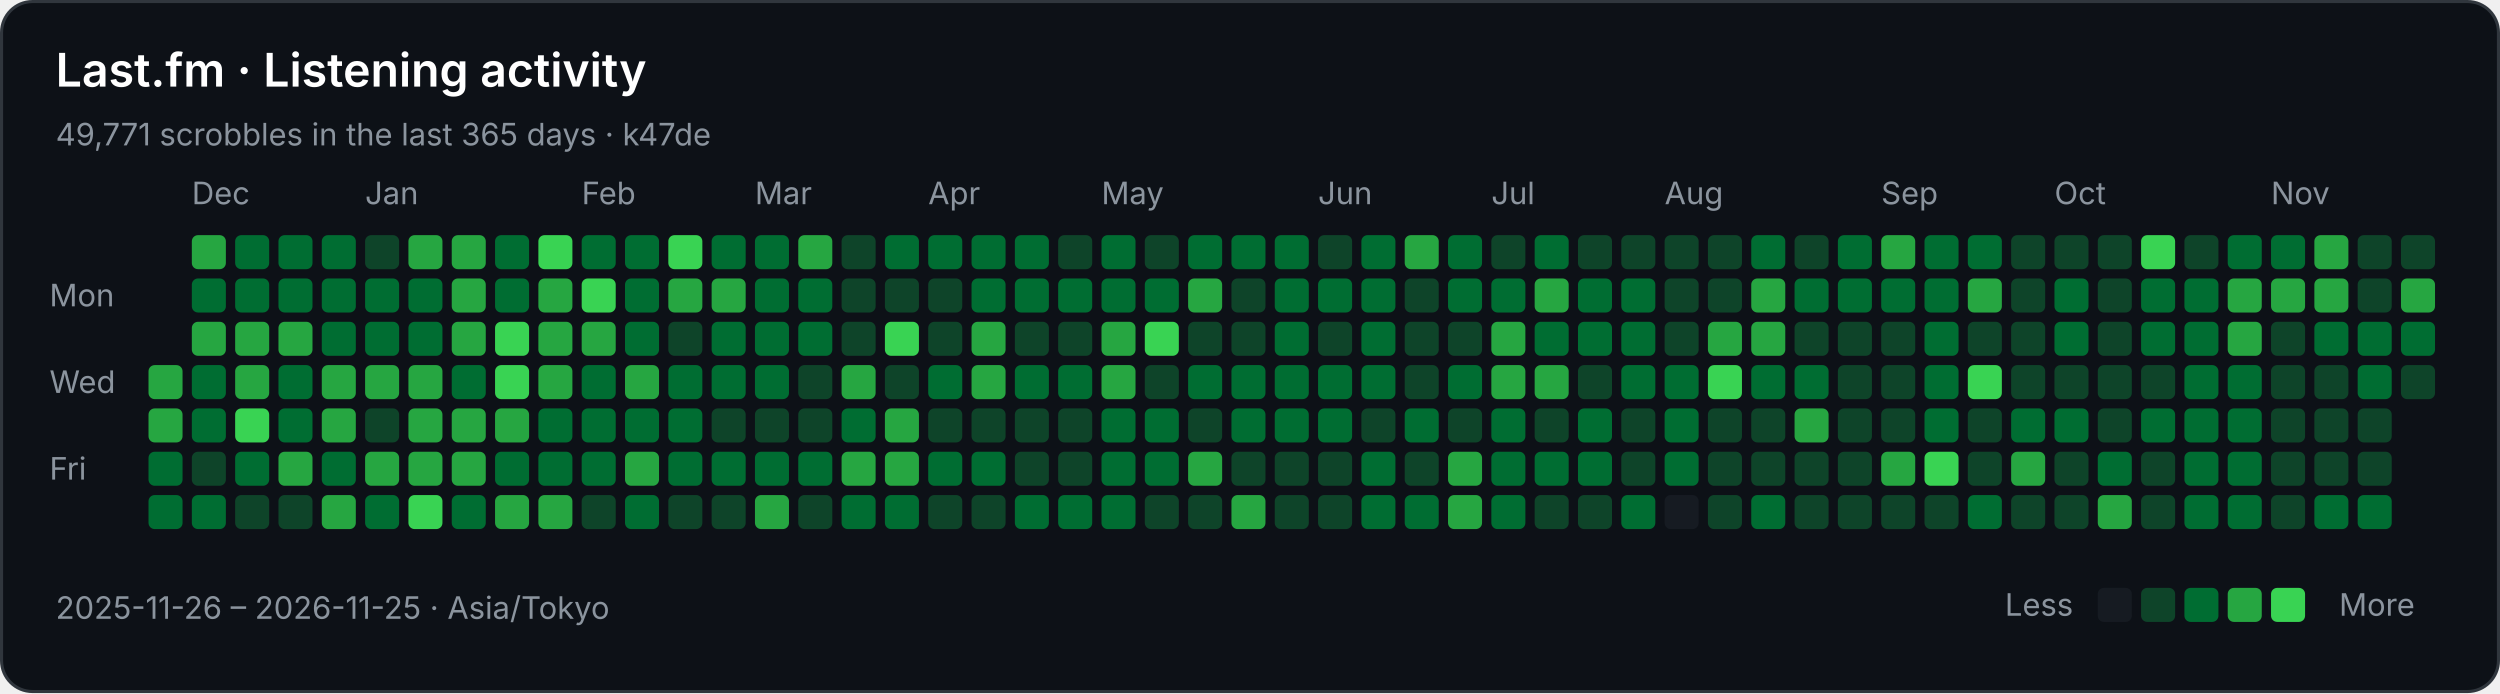
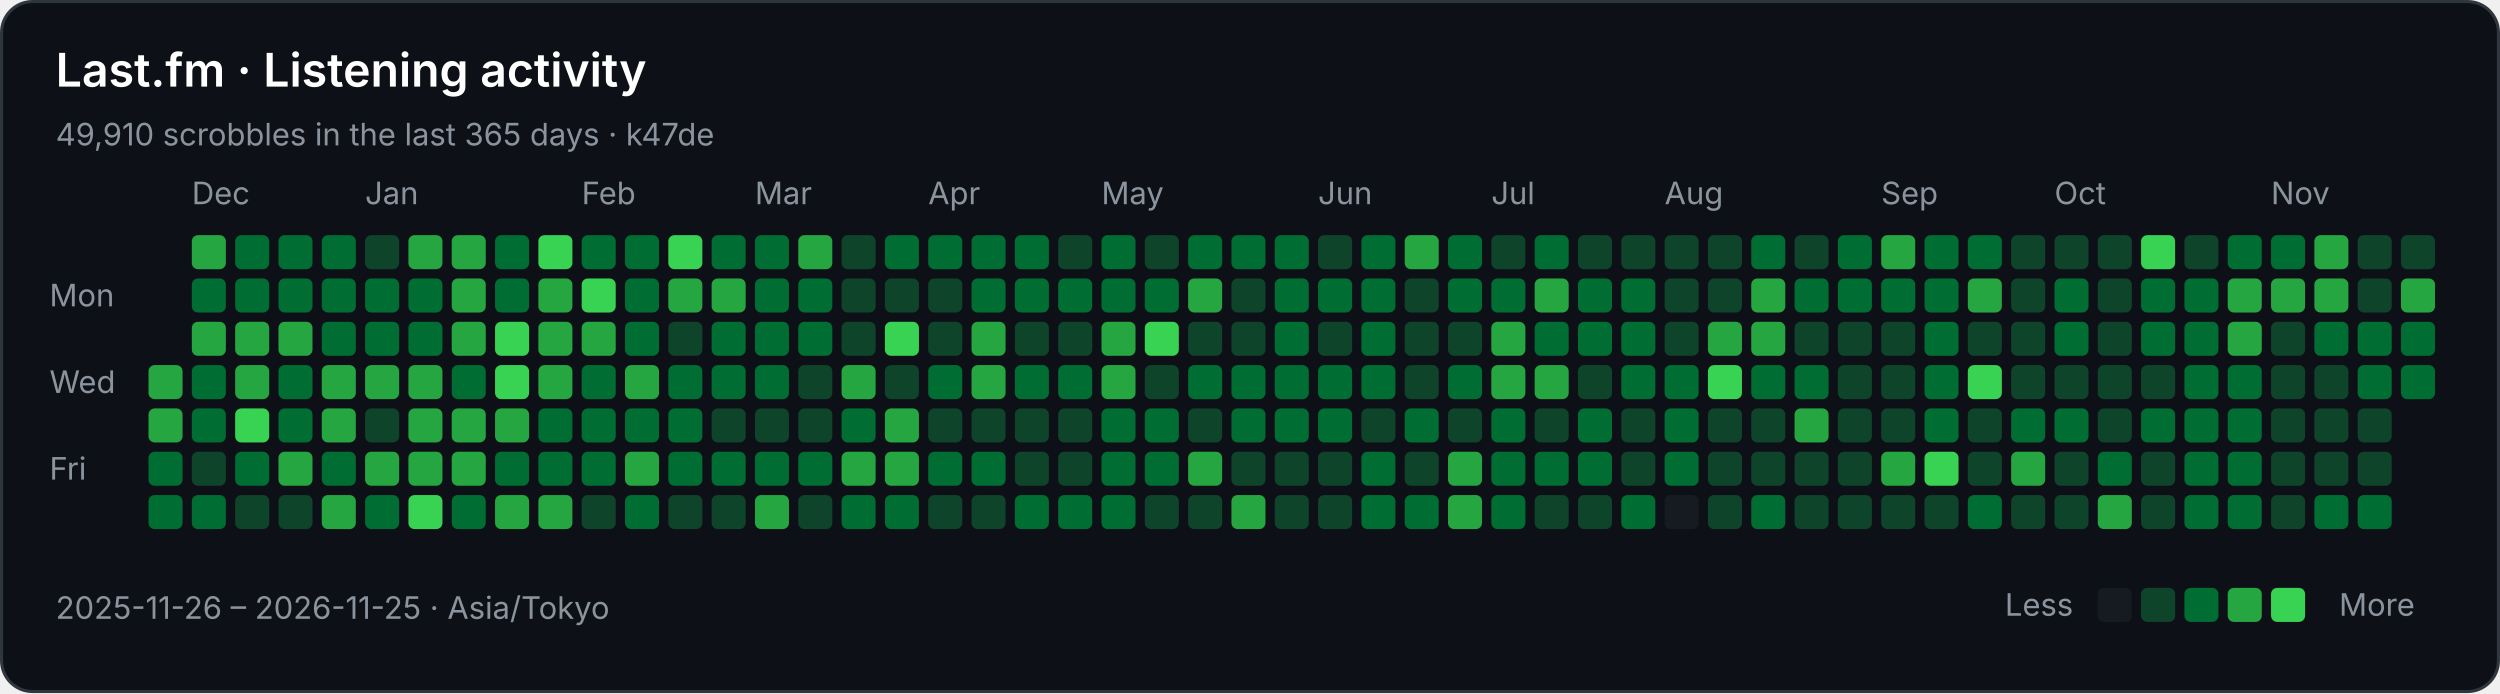
<svg xmlns="http://www.w3.org/2000/svg" width="808" height="224" viewBox="0 0 808 224" role="img" aria-labelledby="title description">
  <rect x="0.5" y="0.5" width="807" height="223" rx="10" fill="#0d1117" stroke="#30363d" />
  <g font-family="-apple-system,BlinkMacSystemFont,Segoe UI,sans-serif" font-size="10" fill="#8b949e">
    <text x="18" y="28" fill="#ffffff" font-size="15" font-weight="600">Last.fm · Listening activity</text>
-     <text x="18" y="47">49,771 scrobbles in the last 365 days · k47de</text>
+     <text x="18" y="47">49,910 scrobbles in the last 365 days · k47de</text>
    <text x="62" y="66">Dec</text>
    <text x="118" y="66">Jan</text>
    <text x="188" y="66">Feb</text>
    <text x="244" y="66">Mar</text>
    <text x="300" y="66">Apr</text>
    <text x="356" y="66">May</text>
    <text x="426" y="66">Jun</text>
    <text x="482" y="66">Jul</text>
    <text x="538" y="66">Aug</text>
    <text x="608" y="66">Sep</text>
    <text x="664" y="66">Oct</text>
    <text x="734" y="66">Nov</text>
    <text x="16" y="99">Mon</text>
    <text x="16" y="127">Wed</text>
    <text x="16" y="155">Fri</text>
    <rect x="48" y="118" width="11" height="11" rx="2" fill="#26a641" />
    <rect x="48" y="132" width="11" height="11" rx="2" fill="#26a641" />
    <rect x="48" y="146" width="11" height="11" rx="2" fill="#006d32" />
    <rect x="48" y="160" width="11" height="11" rx="2" fill="#006d32" />
    <rect x="62" y="76" width="11" height="11" rx="2" fill="#26a641" />
    <rect x="62" y="90" width="11" height="11" rx="2" fill="#006d32" />
    <rect x="62" y="104" width="11" height="11" rx="2" fill="#26a641" />
    <rect x="62" y="118" width="11" height="11" rx="2" fill="#006d32" />
    <rect x="62" y="132" width="11" height="11" rx="2" fill="#006d32" />
    <rect x="62" y="146" width="11" height="11" rx="2" fill="#0e4429" />
    <rect x="62" y="160" width="11" height="11" rx="2" fill="#006d32" />
    <rect x="76" y="76" width="11" height="11" rx="2" fill="#006d32" />
    <rect x="76" y="90" width="11" height="11" rx="2" fill="#006d32" />
    <rect x="76" y="104" width="11" height="11" rx="2" fill="#26a641" />
    <rect x="76" y="118" width="11" height="11" rx="2" fill="#26a641" />
    <rect x="76" y="132" width="11" height="11" rx="2" fill="#39d353" />
    <rect x="76" y="146" width="11" height="11" rx="2" fill="#006d32" />
    <rect x="76" y="160" width="11" height="11" rx="2" fill="#0e4429" />
    <rect x="90" y="76" width="11" height="11" rx="2" fill="#006d32" />
    <rect x="90" y="90" width="11" height="11" rx="2" fill="#006d32" />
    <rect x="90" y="104" width="11" height="11" rx="2" fill="#26a641" />
    <rect x="90" y="118" width="11" height="11" rx="2" fill="#006d32" />
    <rect x="90" y="132" width="11" height="11" rx="2" fill="#006d32" />
    <rect x="90" y="146" width="11" height="11" rx="2" fill="#26a641" />
    <rect x="90" y="160" width="11" height="11" rx="2" fill="#0e4429" />
    <rect x="104" y="76" width="11" height="11" rx="2" fill="#006d32" />
    <rect x="104" y="90" width="11" height="11" rx="2" fill="#006d32" />
    <rect x="104" y="104" width="11" height="11" rx="2" fill="#006d32" />
    <rect x="104" y="118" width="11" height="11" rx="2" fill="#26a641" />
    <rect x="104" y="132" width="11" height="11" rx="2" fill="#26a641" />
    <rect x="104" y="146" width="11" height="11" rx="2" fill="#006d32" />
    <rect x="104" y="160" width="11" height="11" rx="2" fill="#26a641" />
    <rect x="118" y="76" width="11" height="11" rx="2" fill="#0e4429" />
    <rect x="118" y="90" width="11" height="11" rx="2" fill="#006d32" />
    <rect x="118" y="104" width="11" height="11" rx="2" fill="#006d32" />
    <rect x="118" y="118" width="11" height="11" rx="2" fill="#26a641" />
    <rect x="118" y="132" width="11" height="11" rx="2" fill="#0e4429" />
    <rect x="118" y="146" width="11" height="11" rx="2" fill="#26a641" />
    <rect x="118" y="160" width="11" height="11" rx="2" fill="#006d32" />
    <rect x="132" y="76" width="11" height="11" rx="2" fill="#26a641" />
    <rect x="132" y="90" width="11" height="11" rx="2" fill="#006d32" />
    <rect x="132" y="104" width="11" height="11" rx="2" fill="#006d32" />
    <rect x="132" y="118" width="11" height="11" rx="2" fill="#26a641" />
    <rect x="132" y="132" width="11" height="11" rx="2" fill="#26a641" />
    <rect x="132" y="146" width="11" height="11" rx="2" fill="#26a641" />
    <rect x="132" y="160" width="11" height="11" rx="2" fill="#39d353" />
    <rect x="146" y="76" width="11" height="11" rx="2" fill="#26a641" />
    <rect x="146" y="90" width="11" height="11" rx="2" fill="#26a641" />
    <rect x="146" y="104" width="11" height="11" rx="2" fill="#26a641" />
    <rect x="146" y="118" width="11" height="11" rx="2" fill="#006d32" />
    <rect x="146" y="132" width="11" height="11" rx="2" fill="#26a641" />
    <rect x="146" y="146" width="11" height="11" rx="2" fill="#26a641" />
    <rect x="146" y="160" width="11" height="11" rx="2" fill="#006d32" />
    <rect x="160" y="76" width="11" height="11" rx="2" fill="#006d32" />
    <rect x="160" y="90" width="11" height="11" rx="2" fill="#006d32" />
    <rect x="160" y="104" width="11" height="11" rx="2" fill="#39d353" />
    <rect x="160" y="118" width="11" height="11" rx="2" fill="#39d353" />
    <rect x="160" y="132" width="11" height="11" rx="2" fill="#26a641" />
    <rect x="160" y="146" width="11" height="11" rx="2" fill="#006d32" />
    <rect x="160" y="160" width="11" height="11" rx="2" fill="#26a641" />
    <rect x="174" y="76" width="11" height="11" rx="2" fill="#39d353" />
    <rect x="174" y="90" width="11" height="11" rx="2" fill="#26a641" />
    <rect x="174" y="104" width="11" height="11" rx="2" fill="#26a641" />
    <rect x="174" y="118" width="11" height="11" rx="2" fill="#26a641" />
    <rect x="174" y="132" width="11" height="11" rx="2" fill="#006d32" />
    <rect x="174" y="146" width="11" height="11" rx="2" fill="#006d32" />
    <rect x="174" y="160" width="11" height="11" rx="2" fill="#26a641" />
    <rect x="188" y="76" width="11" height="11" rx="2" fill="#006d32" />
    <rect x="188" y="90" width="11" height="11" rx="2" fill="#39d353" />
    <rect x="188" y="104" width="11" height="11" rx="2" fill="#26a641" />
    <rect x="188" y="118" width="11" height="11" rx="2" fill="#006d32" />
    <rect x="188" y="132" width="11" height="11" rx="2" fill="#006d32" />
    <rect x="188" y="146" width="11" height="11" rx="2" fill="#006d32" />
    <rect x="188" y="160" width="11" height="11" rx="2" fill="#0e4429" />
    <rect x="202" y="76" width="11" height="11" rx="2" fill="#006d32" />
    <rect x="202" y="90" width="11" height="11" rx="2" fill="#006d32" />
    <rect x="202" y="104" width="11" height="11" rx="2" fill="#006d32" />
    <rect x="202" y="118" width="11" height="11" rx="2" fill="#26a641" />
    <rect x="202" y="132" width="11" height="11" rx="2" fill="#006d32" />
    <rect x="202" y="146" width="11" height="11" rx="2" fill="#26a641" />
    <rect x="202" y="160" width="11" height="11" rx="2" fill="#006d32" />
    <rect x="216" y="76" width="11" height="11" rx="2" fill="#39d353" />
    <rect x="216" y="90" width="11" height="11" rx="2" fill="#26a641" />
    <rect x="216" y="104" width="11" height="11" rx="2" fill="#0e4429" />
    <rect x="216" y="118" width="11" height="11" rx="2" fill="#006d32" />
    <rect x="216" y="132" width="11" height="11" rx="2" fill="#006d32" />
    <rect x="216" y="146" width="11" height="11" rx="2" fill="#006d32" />
    <rect x="216" y="160" width="11" height="11" rx="2" fill="#0e4429" />
    <rect x="230" y="76" width="11" height="11" rx="2" fill="#006d32" />
    <rect x="230" y="90" width="11" height="11" rx="2" fill="#26a641" />
    <rect x="230" y="104" width="11" height="11" rx="2" fill="#006d32" />
    <rect x="230" y="118" width="11" height="11" rx="2" fill="#006d32" />
    <rect x="230" y="132" width="11" height="11" rx="2" fill="#0e4429" />
    <rect x="230" y="146" width="11" height="11" rx="2" fill="#006d32" />
    <rect x="230" y="160" width="11" height="11" rx="2" fill="#0e4429" />
    <rect x="244" y="76" width="11" height="11" rx="2" fill="#006d32" />
    <rect x="244" y="90" width="11" height="11" rx="2" fill="#006d32" />
    <rect x="244" y="104" width="11" height="11" rx="2" fill="#006d32" />
    <rect x="244" y="118" width="11" height="11" rx="2" fill="#006d32" />
    <rect x="244" y="132" width="11" height="11" rx="2" fill="#0e4429" />
    <rect x="244" y="146" width="11" height="11" rx="2" fill="#006d32" />
    <rect x="244" y="160" width="11" height="11" rx="2" fill="#26a641" />
    <rect x="258" y="76" width="11" height="11" rx="2" fill="#26a641" />
    <rect x="258" y="90" width="11" height="11" rx="2" fill="#006d32" />
    <rect x="258" y="104" width="11" height="11" rx="2" fill="#006d32" />
    <rect x="258" y="118" width="11" height="11" rx="2" fill="#0e4429" />
    <rect x="258" y="132" width="11" height="11" rx="2" fill="#0e4429" />
    <rect x="258" y="146" width="11" height="11" rx="2" fill="#006d32" />
    <rect x="258" y="160" width="11" height="11" rx="2" fill="#0e4429" />
    <rect x="272" y="76" width="11" height="11" rx="2" fill="#0e4429" />
    <rect x="272" y="90" width="11" height="11" rx="2" fill="#0e4429" />
    <rect x="272" y="104" width="11" height="11" rx="2" fill="#0e4429" />
    <rect x="272" y="118" width="11" height="11" rx="2" fill="#26a641" />
    <rect x="272" y="132" width="11" height="11" rx="2" fill="#006d32" />
    <rect x="272" y="146" width="11" height="11" rx="2" fill="#26a641" />
    <rect x="272" y="160" width="11" height="11" rx="2" fill="#006d32" />
    <rect x="286" y="76" width="11" height="11" rx="2" fill="#006d32" />
    <rect x="286" y="90" width="11" height="11" rx="2" fill="#0e4429" />
    <rect x="286" y="104" width="11" height="11" rx="2" fill="#39d353" />
    <rect x="286" y="118" width="11" height="11" rx="2" fill="#0e4429" />
    <rect x="286" y="132" width="11" height="11" rx="2" fill="#26a641" />
    <rect x="286" y="146" width="11" height="11" rx="2" fill="#26a641" />
    <rect x="286" y="160" width="11" height="11" rx="2" fill="#006d32" />
    <rect x="300" y="76" width="11" height="11" rx="2" fill="#006d32" />
    <rect x="300" y="90" width="11" height="11" rx="2" fill="#0e4429" />
    <rect x="300" y="104" width="11" height="11" rx="2" fill="#0e4429" />
    <rect x="300" y="118" width="11" height="11" rx="2" fill="#006d32" />
    <rect x="300" y="132" width="11" height="11" rx="2" fill="#0e4429" />
    <rect x="300" y="146" width="11" height="11" rx="2" fill="#006d32" />
    <rect x="300" y="160" width="11" height="11" rx="2" fill="#0e4429" />
    <rect x="314" y="76" width="11" height="11" rx="2" fill="#006d32" />
    <rect x="314" y="90" width="11" height="11" rx="2" fill="#006d32" />
    <rect x="314" y="104" width="11" height="11" rx="2" fill="#26a641" />
    <rect x="314" y="118" width="11" height="11" rx="2" fill="#26a641" />
    <rect x="314" y="132" width="11" height="11" rx="2" fill="#0e4429" />
    <rect x="314" y="146" width="11" height="11" rx="2" fill="#006d32" />
    <rect x="314" y="160" width="11" height="11" rx="2" fill="#0e4429" />
    <rect x="328" y="76" width="11" height="11" rx="2" fill="#006d32" />
    <rect x="328" y="90" width="11" height="11" rx="2" fill="#006d32" />
    <rect x="328" y="104" width="11" height="11" rx="2" fill="#0e4429" />
    <rect x="328" y="118" width="11" height="11" rx="2" fill="#006d32" />
    <rect x="328" y="132" width="11" height="11" rx="2" fill="#0e4429" />
    <rect x="328" y="146" width="11" height="11" rx="2" fill="#0e4429" />
    <rect x="328" y="160" width="11" height="11" rx="2" fill="#006d32" />
    <rect x="342" y="76" width="11" height="11" rx="2" fill="#0e4429" />
    <rect x="342" y="90" width="11" height="11" rx="2" fill="#006d32" />
    <rect x="342" y="104" width="11" height="11" rx="2" fill="#0e4429" />
    <rect x="342" y="118" width="11" height="11" rx="2" fill="#006d32" />
    <rect x="342" y="132" width="11" height="11" rx="2" fill="#0e4429" />
    <rect x="342" y="146" width="11" height="11" rx="2" fill="#0e4429" />
    <rect x="342" y="160" width="11" height="11" rx="2" fill="#006d32" />
    <rect x="356" y="76" width="11" height="11" rx="2" fill="#006d32" />
    <rect x="356" y="90" width="11" height="11" rx="2" fill="#006d32" />
    <rect x="356" y="104" width="11" height="11" rx="2" fill="#26a641" />
    <rect x="356" y="118" width="11" height="11" rx="2" fill="#26a641" />
    <rect x="356" y="132" width="11" height="11" rx="2" fill="#006d32" />
    <rect x="356" y="146" width="11" height="11" rx="2" fill="#006d32" />
    <rect x="356" y="160" width="11" height="11" rx="2" fill="#006d32" />
    <rect x="370" y="76" width="11" height="11" rx="2" fill="#0e4429" />
    <rect x="370" y="90" width="11" height="11" rx="2" fill="#006d32" />
    <rect x="370" y="104" width="11" height="11" rx="2" fill="#39d353" />
    <rect x="370" y="118" width="11" height="11" rx="2" fill="#0e4429" />
    <rect x="370" y="132" width="11" height="11" rx="2" fill="#006d32" />
    <rect x="370" y="146" width="11" height="11" rx="2" fill="#006d32" />
    <rect x="370" y="160" width="11" height="11" rx="2" fill="#0e4429" />
    <rect x="384" y="76" width="11" height="11" rx="2" fill="#006d32" />
    <rect x="384" y="90" width="11" height="11" rx="2" fill="#26a641" />
    <rect x="384" y="104" width="11" height="11" rx="2" fill="#0e4429" />
    <rect x="384" y="118" width="11" height="11" rx="2" fill="#006d32" />
    <rect x="384" y="132" width="11" height="11" rx="2" fill="#0e4429" />
    <rect x="384" y="146" width="11" height="11" rx="2" fill="#26a641" />
    <rect x="384" y="160" width="11" height="11" rx="2" fill="#0e4429" />
    <rect x="398" y="76" width="11" height="11" rx="2" fill="#006d32" />
    <rect x="398" y="90" width="11" height="11" rx="2" fill="#0e4429" />
    <rect x="398" y="104" width="11" height="11" rx="2" fill="#0e4429" />
    <rect x="398" y="118" width="11" height="11" rx="2" fill="#006d32" />
    <rect x="398" y="132" width="11" height="11" rx="2" fill="#006d32" />
    <rect x="398" y="146" width="11" height="11" rx="2" fill="#0e4429" />
    <rect x="398" y="160" width="11" height="11" rx="2" fill="#26a641" />
    <rect x="412" y="76" width="11" height="11" rx="2" fill="#006d32" />
    <rect x="412" y="90" width="11" height="11" rx="2" fill="#006d32" />
    <rect x="412" y="104" width="11" height="11" rx="2" fill="#006d32" />
    <rect x="412" y="118" width="11" height="11" rx="2" fill="#006d32" />
    <rect x="412" y="132" width="11" height="11" rx="2" fill="#006d32" />
    <rect x="412" y="146" width="11" height="11" rx="2" fill="#0e4429" />
    <rect x="412" y="160" width="11" height="11" rx="2" fill="#0e4429" />
    <rect x="426" y="76" width="11" height="11" rx="2" fill="#0e4429" />
    <rect x="426" y="90" width="11" height="11" rx="2" fill="#006d32" />
    <rect x="426" y="104" width="11" height="11" rx="2" fill="#0e4429" />
    <rect x="426" y="118" width="11" height="11" rx="2" fill="#006d32" />
    <rect x="426" y="132" width="11" height="11" rx="2" fill="#006d32" />
    <rect x="426" y="146" width="11" height="11" rx="2" fill="#0e4429" />
    <rect x="426" y="160" width="11" height="11" rx="2" fill="#0e4429" />
    <rect x="440" y="76" width="11" height="11" rx="2" fill="#006d32" />
    <rect x="440" y="90" width="11" height="11" rx="2" fill="#006d32" />
    <rect x="440" y="104" width="11" height="11" rx="2" fill="#006d32" />
    <rect x="440" y="118" width="11" height="11" rx="2" fill="#006d32" />
    <rect x="440" y="132" width="11" height="11" rx="2" fill="#0e4429" />
    <rect x="440" y="146" width="11" height="11" rx="2" fill="#006d32" />
    <rect x="440" y="160" width="11" height="11" rx="2" fill="#006d32" />
    <rect x="454" y="76" width="11" height="11" rx="2" fill="#26a641" />
    <rect x="454" y="90" width="11" height="11" rx="2" fill="#0e4429" />
    <rect x="454" y="104" width="11" height="11" rx="2" fill="#0e4429" />
    <rect x="454" y="118" width="11" height="11" rx="2" fill="#0e4429" />
    <rect x="454" y="132" width="11" height="11" rx="2" fill="#006d32" />
    <rect x="454" y="146" width="11" height="11" rx="2" fill="#0e4429" />
    <rect x="454" y="160" width="11" height="11" rx="2" fill="#006d32" />
    <rect x="468" y="76" width="11" height="11" rx="2" fill="#006d32" />
    <rect x="468" y="90" width="11" height="11" rx="2" fill="#006d32" />
    <rect x="468" y="104" width="11" height="11" rx="2" fill="#0e4429" />
    <rect x="468" y="118" width="11" height="11" rx="2" fill="#006d32" />
    <rect x="468" y="132" width="11" height="11" rx="2" fill="#0e4429" />
    <rect x="468" y="146" width="11" height="11" rx="2" fill="#26a641" />
    <rect x="468" y="160" width="11" height="11" rx="2" fill="#26a641" />
    <rect x="482" y="76" width="11" height="11" rx="2" fill="#0e4429" />
    <rect x="482" y="90" width="11" height="11" rx="2" fill="#006d32" />
    <rect x="482" y="104" width="11" height="11" rx="2" fill="#26a641" />
    <rect x="482" y="118" width="11" height="11" rx="2" fill="#26a641" />
    <rect x="482" y="132" width="11" height="11" rx="2" fill="#006d32" />
    <rect x="482" y="146" width="11" height="11" rx="2" fill="#006d32" />
    <rect x="482" y="160" width="11" height="11" rx="2" fill="#006d32" />
    <rect x="496" y="76" width="11" height="11" rx="2" fill="#006d32" />
    <rect x="496" y="90" width="11" height="11" rx="2" fill="#26a641" />
    <rect x="496" y="104" width="11" height="11" rx="2" fill="#006d32" />
    <rect x="496" y="118" width="11" height="11" rx="2" fill="#26a641" />
    <rect x="496" y="132" width="11" height="11" rx="2" fill="#0e4429" />
    <rect x="496" y="146" width="11" height="11" rx="2" fill="#006d32" />
    <rect x="496" y="160" width="11" height="11" rx="2" fill="#0e4429" />
    <rect x="510" y="76" width="11" height="11" rx="2" fill="#0e4429" />
    <rect x="510" y="90" width="11" height="11" rx="2" fill="#006d32" />
    <rect x="510" y="104" width="11" height="11" rx="2" fill="#006d32" />
    <rect x="510" y="118" width="11" height="11" rx="2" fill="#0e4429" />
    <rect x="510" y="132" width="11" height="11" rx="2" fill="#006d32" />
    <rect x="510" y="146" width="11" height="11" rx="2" fill="#006d32" />
    <rect x="510" y="160" width="11" height="11" rx="2" fill="#0e4429" />
    <rect x="524" y="76" width="11" height="11" rx="2" fill="#0e4429" />
    <rect x="524" y="90" width="11" height="11" rx="2" fill="#006d32" />
    <rect x="524" y="104" width="11" height="11" rx="2" fill="#006d32" />
    <rect x="524" y="118" width="11" height="11" rx="2" fill="#006d32" />
    <rect x="524" y="132" width="11" height="11" rx="2" fill="#0e4429" />
    <rect x="524" y="146" width="11" height="11" rx="2" fill="#0e4429" />
    <rect x="524" y="160" width="11" height="11" rx="2" fill="#006d32" />
    <rect x="538" y="76" width="11" height="11" rx="2" fill="#0e4429" />
    <rect x="538" y="90" width="11" height="11" rx="2" fill="#0e4429" />
    <rect x="538" y="104" width="11" height="11" rx="2" fill="#0e4429" />
    <rect x="538" y="118" width="11" height="11" rx="2" fill="#006d32" />
    <rect x="538" y="132" width="11" height="11" rx="2" fill="#006d32" />
    <rect x="538" y="146" width="11" height="11" rx="2" fill="#006d32" />
    <rect x="538" y="160" width="11" height="11" rx="2" fill="#161b22" />
    <rect x="552" y="76" width="11" height="11" rx="2" fill="#0e4429" />
    <rect x="552" y="90" width="11" height="11" rx="2" fill="#0e4429" />
    <rect x="552" y="104" width="11" height="11" rx="2" fill="#26a641" />
    <rect x="552" y="118" width="11" height="11" rx="2" fill="#39d353" />
    <rect x="552" y="132" width="11" height="11" rx="2" fill="#0e4429" />
    <rect x="552" y="146" width="11" height="11" rx="2" fill="#0e4429" />
    <rect x="552" y="160" width="11" height="11" rx="2" fill="#0e4429" />
    <rect x="566" y="76" width="11" height="11" rx="2" fill="#006d32" />
    <rect x="566" y="90" width="11" height="11" rx="2" fill="#26a641" />
    <rect x="566" y="104" width="11" height="11" rx="2" fill="#26a641" />
    <rect x="566" y="118" width="11" height="11" rx="2" fill="#006d32" />
    <rect x="566" y="132" width="11" height="11" rx="2" fill="#0e4429" />
    <rect x="566" y="146" width="11" height="11" rx="2" fill="#0e4429" />
    <rect x="566" y="160" width="11" height="11" rx="2" fill="#006d32" />
    <rect x="580" y="76" width="11" height="11" rx="2" fill="#0e4429" />
    <rect x="580" y="90" width="11" height="11" rx="2" fill="#006d32" />
    <rect x="580" y="104" width="11" height="11" rx="2" fill="#0e4429" />
    <rect x="580" y="118" width="11" height="11" rx="2" fill="#006d32" />
    <rect x="580" y="132" width="11" height="11" rx="2" fill="#26a641" />
    <rect x="580" y="146" width="11" height="11" rx="2" fill="#0e4429" />
    <rect x="580" y="160" width="11" height="11" rx="2" fill="#0e4429" />
    <rect x="594" y="76" width="11" height="11" rx="2" fill="#006d32" />
    <rect x="594" y="90" width="11" height="11" rx="2" fill="#006d32" />
    <rect x="594" y="104" width="11" height="11" rx="2" fill="#0e4429" />
    <rect x="594" y="118" width="11" height="11" rx="2" fill="#0e4429" />
    <rect x="594" y="132" width="11" height="11" rx="2" fill="#0e4429" />
    <rect x="594" y="146" width="11" height="11" rx="2" fill="#0e4429" />
    <rect x="594" y="160" width="11" height="11" rx="2" fill="#0e4429" />
    <rect x="608" y="76" width="11" height="11" rx="2" fill="#26a641" />
    <rect x="608" y="90" width="11" height="11" rx="2" fill="#006d32" />
    <rect x="608" y="104" width="11" height="11" rx="2" fill="#0e4429" />
    <rect x="608" y="118" width="11" height="11" rx="2" fill="#0e4429" />
    <rect x="608" y="132" width="11" height="11" rx="2" fill="#0e4429" />
    <rect x="608" y="146" width="11" height="11" rx="2" fill="#26a641" />
    <rect x="608" y="160" width="11" height="11" rx="2" fill="#0e4429" />
    <rect x="622" y="76" width="11" height="11" rx="2" fill="#006d32" />
    <rect x="622" y="90" width="11" height="11" rx="2" fill="#006d32" />
    <rect x="622" y="104" width="11" height="11" rx="2" fill="#006d32" />
    <rect x="622" y="118" width="11" height="11" rx="2" fill="#006d32" />
    <rect x="622" y="132" width="11" height="11" rx="2" fill="#006d32" />
    <rect x="622" y="146" width="11" height="11" rx="2" fill="#39d353" />
    <rect x="622" y="160" width="11" height="11" rx="2" fill="#0e4429" />
    <rect x="636" y="76" width="11" height="11" rx="2" fill="#006d32" />
    <rect x="636" y="90" width="11" height="11" rx="2" fill="#26a641" />
    <rect x="636" y="104" width="11" height="11" rx="2" fill="#0e4429" />
    <rect x="636" y="118" width="11" height="11" rx="2" fill="#39d353" />
    <rect x="636" y="132" width="11" height="11" rx="2" fill="#0e4429" />
    <rect x="636" y="146" width="11" height="11" rx="2" fill="#0e4429" />
    <rect x="636" y="160" width="11" height="11" rx="2" fill="#006d32" />
    <rect x="650" y="76" width="11" height="11" rx="2" fill="#0e4429" />
    <rect x="650" y="90" width="11" height="11" rx="2" fill="#0e4429" />
    <rect x="650" y="104" width="11" height="11" rx="2" fill="#0e4429" />
    <rect x="650" y="118" width="11" height="11" rx="2" fill="#0e4429" />
    <rect x="650" y="132" width="11" height="11" rx="2" fill="#006d32" />
    <rect x="650" y="146" width="11" height="11" rx="2" fill="#26a641" />
    <rect x="650" y="160" width="11" height="11" rx="2" fill="#0e4429" />
    <rect x="664" y="76" width="11" height="11" rx="2" fill="#0e4429" />
    <rect x="664" y="90" width="11" height="11" rx="2" fill="#006d32" />
    <rect x="664" y="104" width="11" height="11" rx="2" fill="#006d32" />
    <rect x="664" y="118" width="11" height="11" rx="2" fill="#0e4429" />
    <rect x="664" y="132" width="11" height="11" rx="2" fill="#006d32" />
    <rect x="664" y="146" width="11" height="11" rx="2" fill="#0e4429" />
    <rect x="664" y="160" width="11" height="11" rx="2" fill="#0e4429" />
    <rect x="678" y="76" width="11" height="11" rx="2" fill="#0e4429" />
    <rect x="678" y="90" width="11" height="11" rx="2" fill="#0e4429" />
    <rect x="678" y="104" width="11" height="11" rx="2" fill="#0e4429" />
    <rect x="678" y="118" width="11" height="11" rx="2" fill="#0e4429" />
    <rect x="678" y="132" width="11" height="11" rx="2" fill="#0e4429" />
    <rect x="678" y="146" width="11" height="11" rx="2" fill="#006d32" />
    <rect x="678" y="160" width="11" height="11" rx="2" fill="#26a641" />
    <rect x="692" y="76" width="11" height="11" rx="2" fill="#39d353" />
    <rect x="692" y="90" width="11" height="11" rx="2" fill="#006d32" />
    <rect x="692" y="104" width="11" height="11" rx="2" fill="#006d32" />
    <rect x="692" y="118" width="11" height="11" rx="2" fill="#0e4429" />
    <rect x="692" y="132" width="11" height="11" rx="2" fill="#006d32" />
    <rect x="692" y="146" width="11" height="11" rx="2" fill="#0e4429" />
    <rect x="692" y="160" width="11" height="11" rx="2" fill="#0e4429" />
    <rect x="706" y="76" width="11" height="11" rx="2" fill="#0e4429" />
    <rect x="706" y="90" width="11" height="11" rx="2" fill="#006d32" />
    <rect x="706" y="104" width="11" height="11" rx="2" fill="#006d32" />
    <rect x="706" y="118" width="11" height="11" rx="2" fill="#006d32" />
    <rect x="706" y="132" width="11" height="11" rx="2" fill="#006d32" />
    <rect x="706" y="146" width="11" height="11" rx="2" fill="#006d32" />
    <rect x="706" y="160" width="11" height="11" rx="2" fill="#006d32" />
    <rect x="720" y="76" width="11" height="11" rx="2" fill="#006d32" />
    <rect x="720" y="90" width="11" height="11" rx="2" fill="#26a641" />
    <rect x="720" y="104" width="11" height="11" rx="2" fill="#26a641" />
    <rect x="720" y="118" width="11" height="11" rx="2" fill="#006d32" />
    <rect x="720" y="132" width="11" height="11" rx="2" fill="#006d32" />
    <rect x="720" y="146" width="11" height="11" rx="2" fill="#006d32" />
    <rect x="720" y="160" width="11" height="11" rx="2" fill="#006d32" />
    <rect x="734" y="76" width="11" height="11" rx="2" fill="#006d32" />
    <rect x="734" y="90" width="11" height="11" rx="2" fill="#26a641" />
    <rect x="734" y="104" width="11" height="11" rx="2" fill="#0e4429" />
    <rect x="734" y="118" width="11" height="11" rx="2" fill="#0e4429" />
    <rect x="734" y="132" width="11" height="11" rx="2" fill="#0e4429" />
    <rect x="734" y="146" width="11" height="11" rx="2" fill="#0e4429" />
    <rect x="734" y="160" width="11" height="11" rx="2" fill="#0e4429" />
    <rect x="748" y="76" width="11" height="11" rx="2" fill="#26a641" />
    <rect x="748" y="90" width="11" height="11" rx="2" fill="#26a641" />
    <rect x="748" y="104" width="11" height="11" rx="2" fill="#006d32" />
    <rect x="748" y="118" width="11" height="11" rx="2" fill="#0e4429" />
    <rect x="748" y="132" width="11" height="11" rx="2" fill="#0e4429" />
    <rect x="748" y="146" width="11" height="11" rx="2" fill="#0e4429" />
    <rect x="748" y="160" width="11" height="11" rx="2" fill="#006d32" />
    <rect x="762" y="76" width="11" height="11" rx="2" fill="#0e4429" />
    <rect x="762" y="90" width="11" height="11" rx="2" fill="#0e4429" />
    <rect x="762" y="104" width="11" height="11" rx="2" fill="#006d32" />
    <rect x="762" y="118" width="11" height="11" rx="2" fill="#006d32" />
    <rect x="762" y="132" width="11" height="11" rx="2" fill="#0e4429" />
    <rect x="762" y="146" width="11" height="11" rx="2" fill="#0e4429" />
    <rect x="762" y="160" width="11" height="11" rx="2" fill="#006d32" />
    <rect x="776" y="76" width="11" height="11" rx="2" fill="#0e4429" />
    <rect x="776" y="90" width="11" height="11" rx="2" fill="#26a641" />
    <rect x="776" y="104" width="11" height="11" rx="2" fill="#006d32" />
-     <rect x="776" y="118" width="11" height="11" rx="2" fill="#0e4429" />
+     <rect x="776" y="118" width="11" height="11" rx="2" fill="#006d32" />
    <text x="18" y="200">2025-11-26 – 2026-11-25 · Asia/Tokyo</text>
    <text x="648" y="199">Less</text>
    <rect x="678" y="190" width="11" height="11" rx="2" fill="#161b22" />
    <rect x="692" y="190" width="11" height="11" rx="2" fill="#0e4429" />
    <rect x="706" y="190" width="11" height="11" rx="2" fill="#006d32" />
    <rect x="720" y="190" width="11" height="11" rx="2" fill="#26a641" />
    <rect x="734" y="190" width="11" height="11" rx="2" fill="#39d353" />
    <text x="756" y="199">More</text>
  </g>
</svg>
